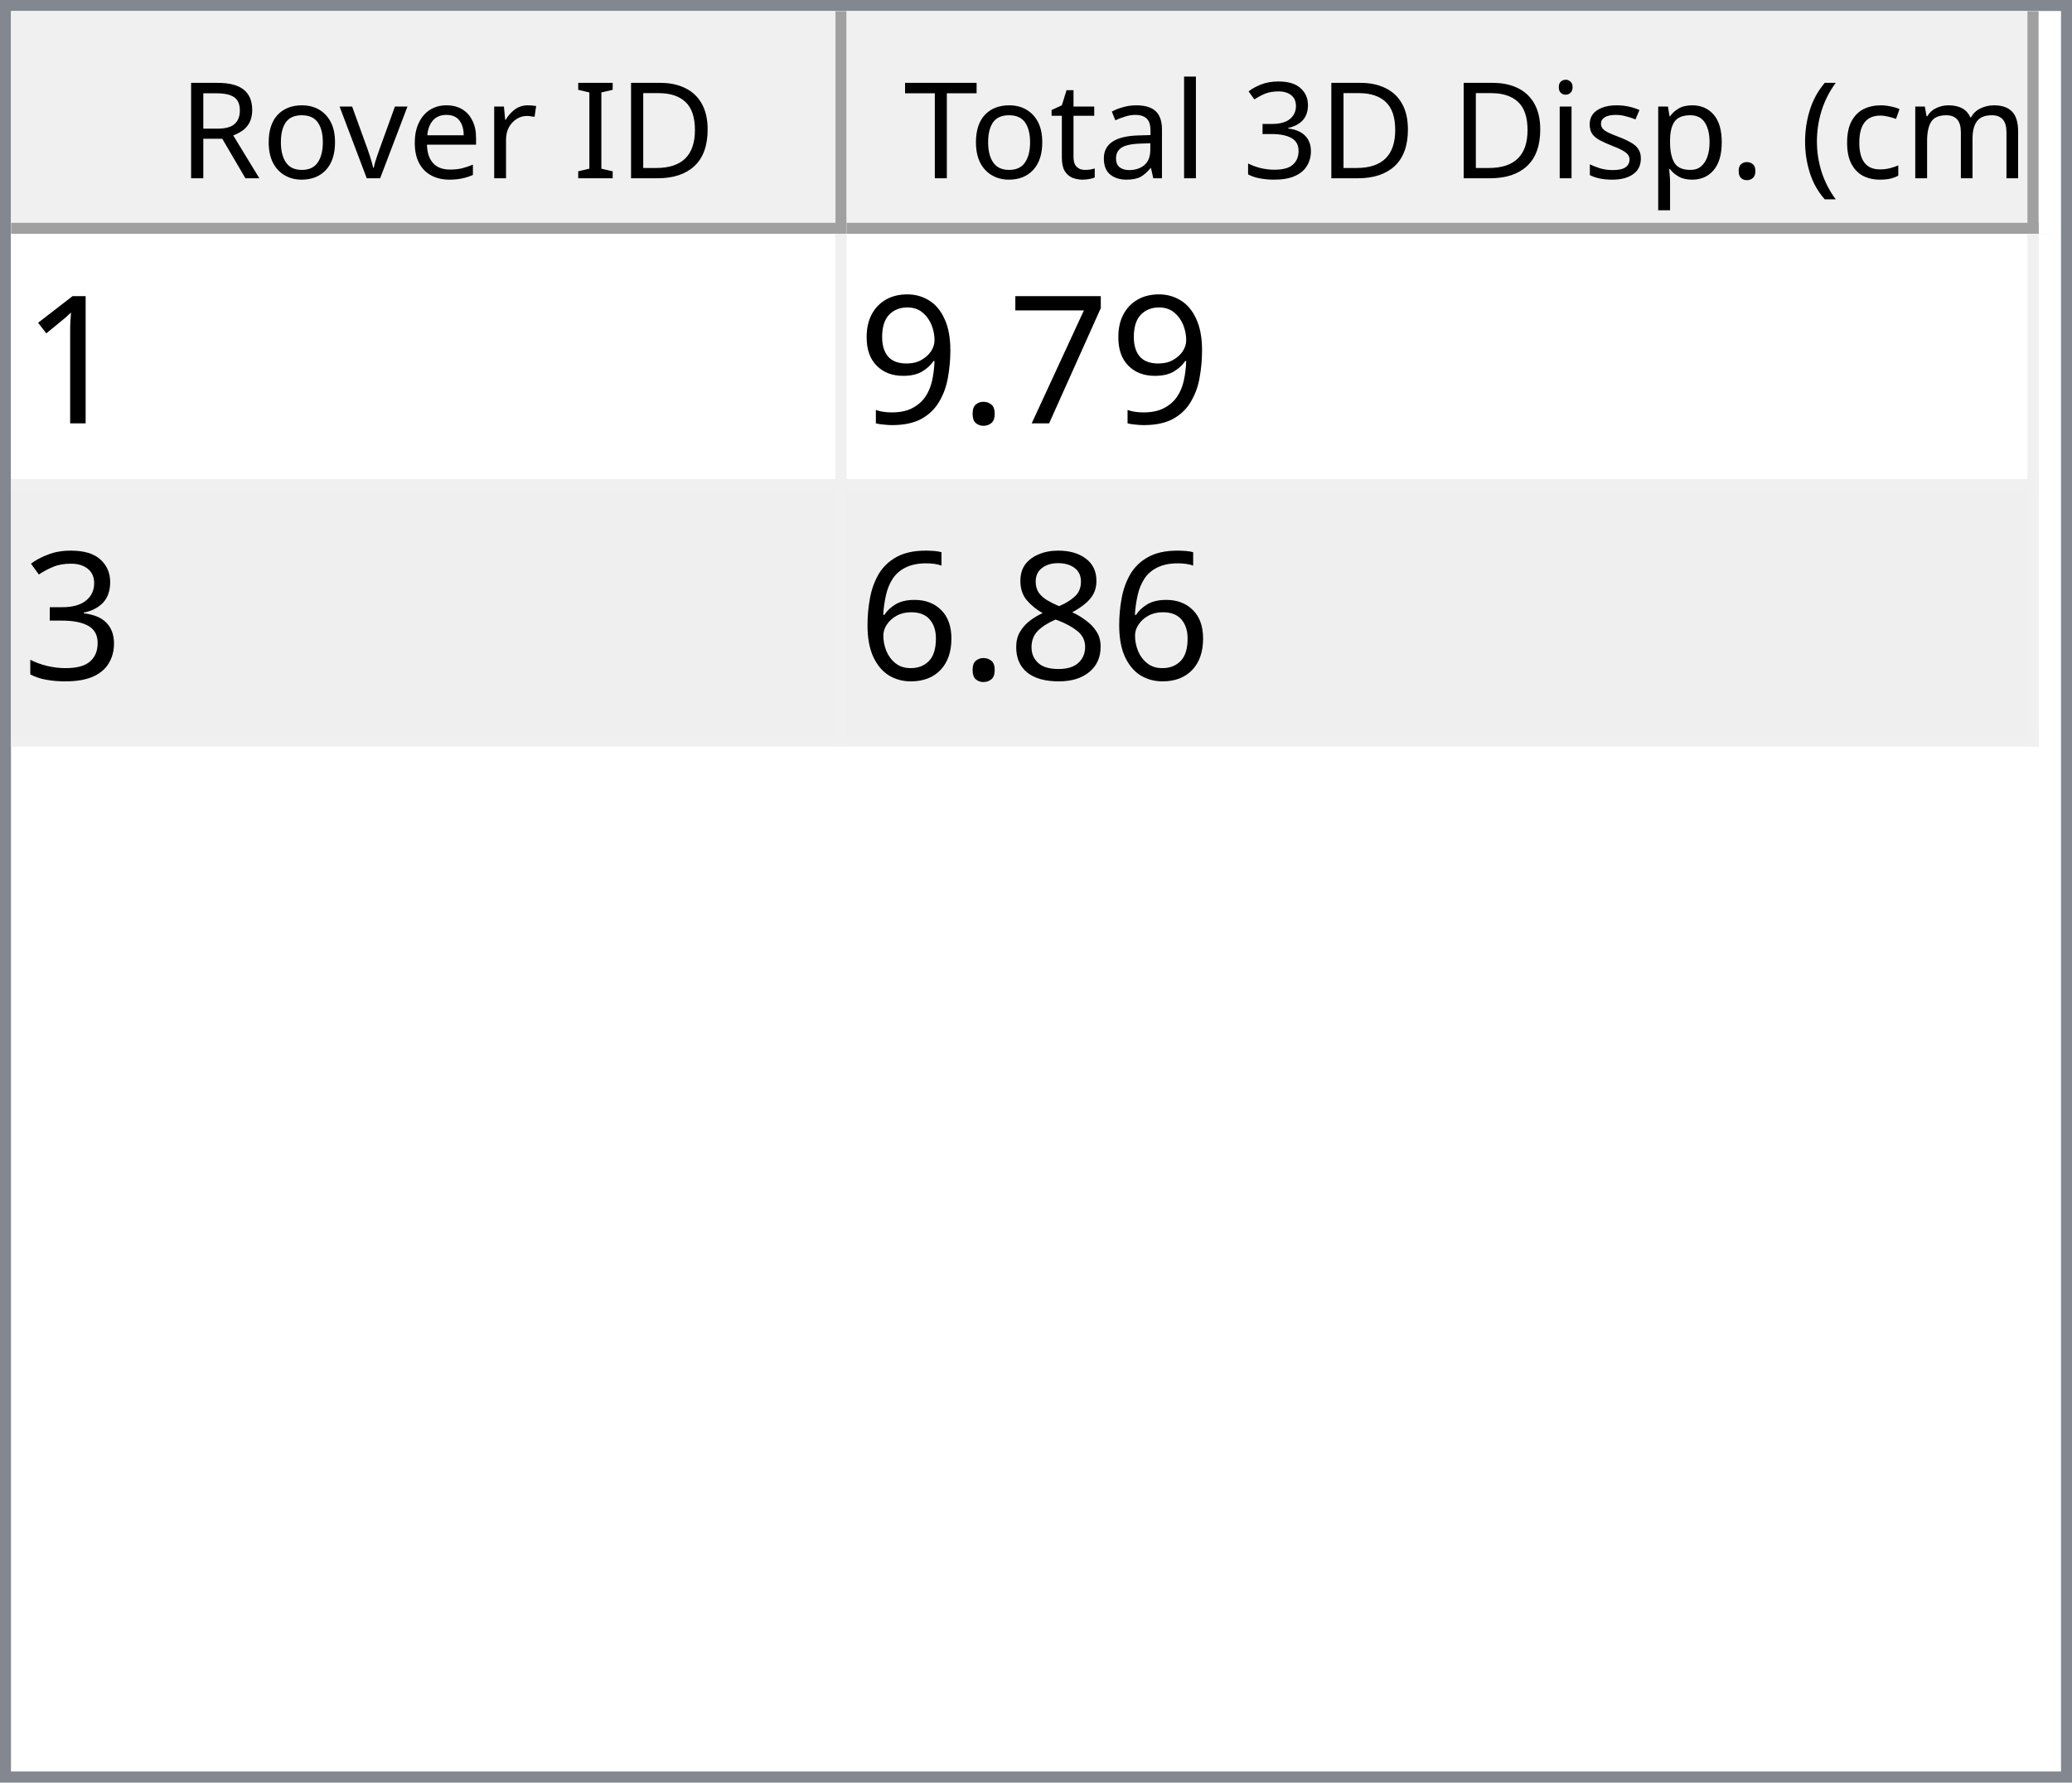
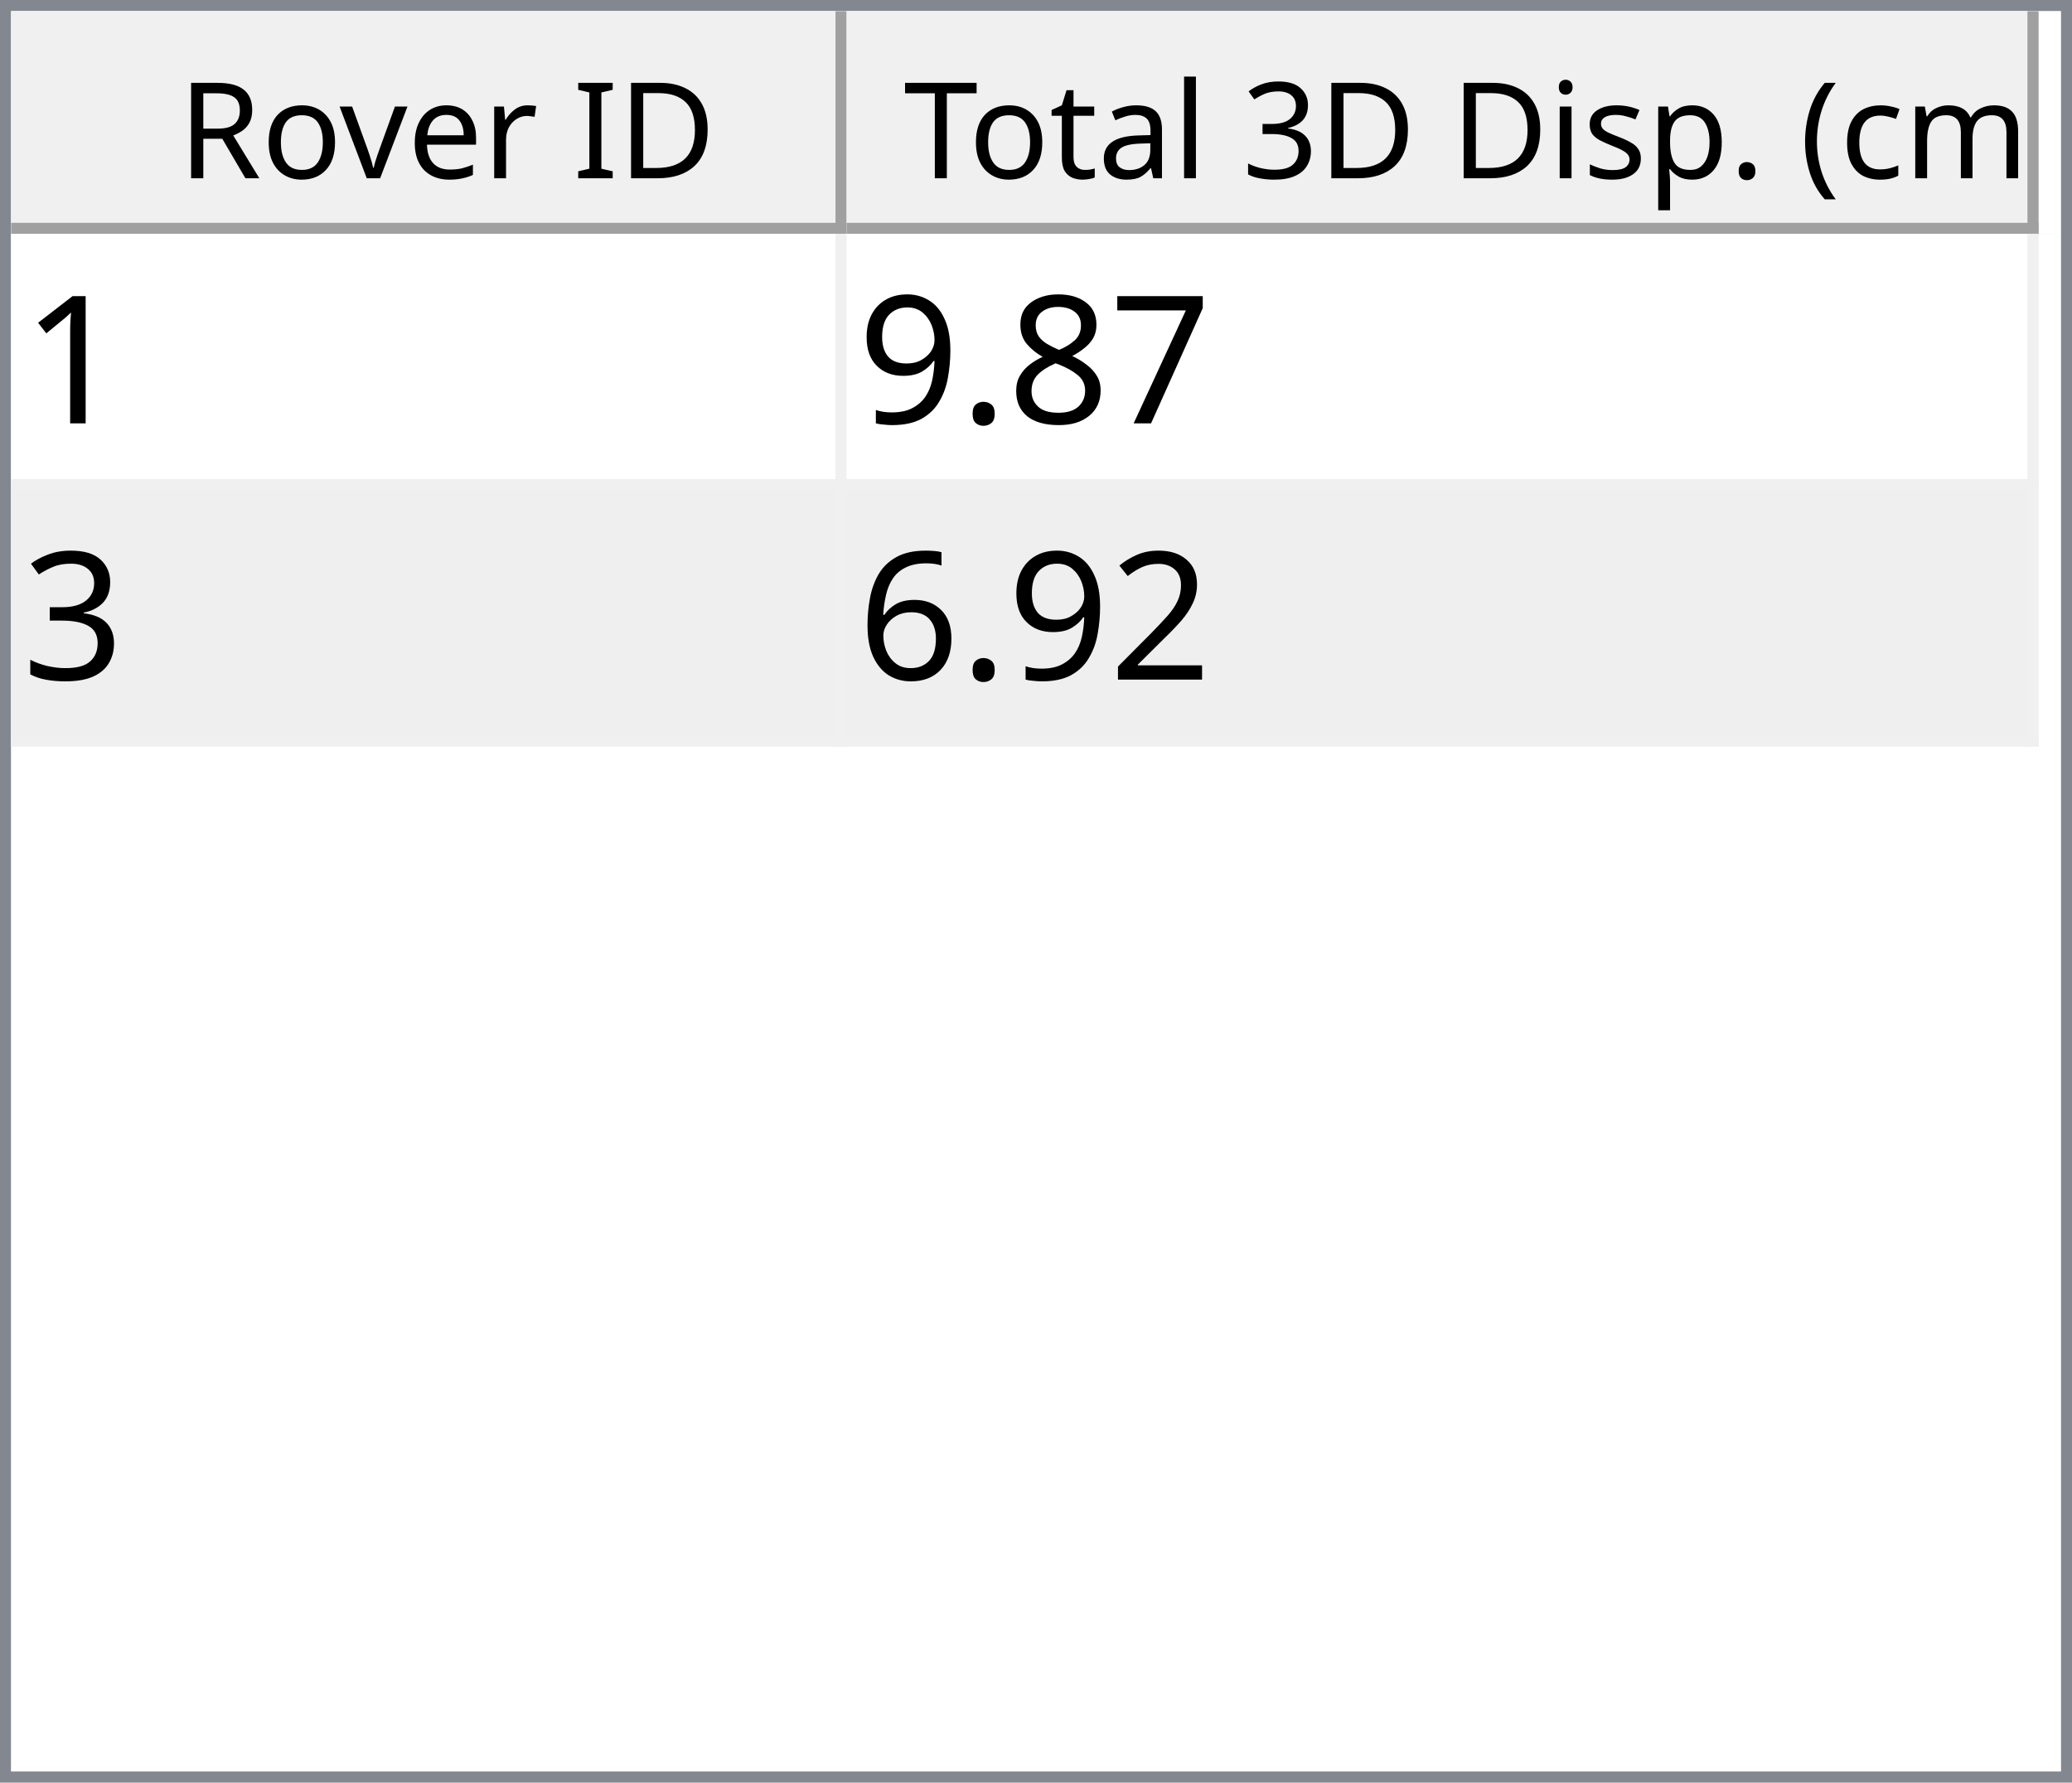
<svg xmlns="http://www.w3.org/2000/svg" style="fill-opacity:1; color-rendering:auto; color-interpolation:auto; text-rendering:auto; stroke:black; stroke-linecap:square; stroke-miterlimit:10; shape-rendering:auto; stroke-opacity:1; fill:black; stroke-dasharray:none; font-weight:normal; stroke-width:1; font-family:'Dialog'; font-style:normal; stroke-linejoin:miter; font-size:12px; stroke-dashoffset:0; image-rendering:auto;" width="186" height="160">
  <defs id="genericDefs" />
  <g>
    <defs id="defs1">
      <clipPath clipPathUnits="userSpaceOnUse" id="clipPath1">
        <path d="M0 0 L186 0 L186 160 L0 160 L0 0 Z" />
      </clipPath>
      <clipPath clipPathUnits="userSpaceOnUse" id="clipPath2">
        <path d="M0 0 L0 160 L186 160 L186 0 Z" />
      </clipPath>
      <clipPath clipPathUnits="userSpaceOnUse" id="clipPath3">
        <path d="M0 0 L0 20 L184 20 L184 0 Z" />
      </clipPath>
      <clipPath clipPathUnits="userSpaceOnUse" id="clipPath4">
        <path d="M0 0 L0 20 L75 20 L75 0 Z" />
      </clipPath>
      <clipPath clipPathUnits="userSpaceOnUse" id="clipPath5">
        <path d="M1 1 L1 19 L74 19 L74 1 Z" />
      </clipPath>
      <clipPath clipPathUnits="userSpaceOnUse" id="clipPath6">
        <path d="M0 0 L0 18 L73 18 L73 0 Z" />
      </clipPath>
      <clipPath clipPathUnits="userSpaceOnUse" id="clipPath7">
        <path d="M-0.5 -0.5 L-0.5 19.5 L74.5 19.5 L74.5 -0.5 Z" />
      </clipPath>
      <clipPath clipPathUnits="userSpaceOnUse" id="clipPath8">
        <path d="M0 0 L0 20 L107 20 L107 0 Z" />
      </clipPath>
      <clipPath clipPathUnits="userSpaceOnUse" id="clipPath9">
        <path d="M1 1 L1 19 L106 19 L106 1 Z" />
      </clipPath>
      <clipPath clipPathUnits="userSpaceOnUse" id="clipPath10">
        <path d="M0 0 L0 18 L105 18 L105 0 Z" />
      </clipPath>
      <clipPath clipPathUnits="userSpaceOnUse" id="clipPath11">
        <path d="M-0.5 -0.5 L-0.5 19.5 L106.5 19.5 L106.5 -0.5 Z" />
      </clipPath>
      <clipPath clipPathUnits="userSpaceOnUse" id="clipPath12">
        <path d="M0 0 L0 138 L184 138 L184 0 Z" />
      </clipPath>
      <clipPath clipPathUnits="userSpaceOnUse" id="clipPath13">
        <path d="M0 0 L0 46 L182 46 L182 0 Z" />
      </clipPath>
      <clipPath clipPathUnits="userSpaceOnUse" id="clipPath14">
        <path d="M-0.5 -0.5 L-0.5 45.5 L181.5 45.5 L181.5 -0.5 Z" />
      </clipPath>
      <clipPath clipPathUnits="userSpaceOnUse" id="clipPath15">
        <path d="M0 0 L0 22 L74 22 L74 0 Z" />
      </clipPath>
      <clipPath clipPathUnits="userSpaceOnUse" id="clipPath16">
        <path d="M0 0 L0 22 L106 22 L106 0 Z" />
      </clipPath>
      <font horiz-adv-x="64.551" id="font1">
        <font-face ascent="107.91" descent="25.098" units-per-em="100" style="font-style:normal; font-family:Segoe UI; font-weight:normal;" />
        <missing-glyph horiz-adv-x="64.551" d="M8.109 0 L8.109 68.266 L56.453 68.266 L56.453 0 L8.109 0 ZM15.328 7.234 L49.219 7.234 L49.219 61.031 L15.328 61.031 L15.328 7.234 Z" />
        <glyph unicode="D" horiz-adv-x="70.117" d="M9.188 0 L9.188 70.016 L28.516 70.016 Q65.531 70.016 65.531 35.891 Q65.531 19.672 55.25 9.836 Q44.969 0 27.734 0 L9.188 0 ZM17.391 62.594 L17.391 7.422 L27.828 7.422 Q41.609 7.422 49.273 14.797 Q56.938 22.172 56.938 35.688 Q56.938 62.594 28.328 62.594 L17.391 62.594 Z" />
        <glyph unicode="I" horiz-adv-x="26.611" d="M17.391 0 L9.188 0 L9.188 70.016 L17.391 70.016 L17.391 0 Z" />
        <glyph unicode=" " horiz-adv-x="27.393" d="" />
        <glyph unicode="r" horiz-adv-x="34.766" d="M34.188 41.891 Q32.078 43.5 28.125 43.5 Q23 43.5 19.555 38.672 Q16.109 33.844 16.109 25.484 L16.109 0 L8.109 0 L8.109 50 L16.109 50 L16.109 39.703 L16.312 39.703 Q18.016 44.969 21.531 47.922 Q25.047 50.875 29.391 50.875 Q32.516 50.875 34.188 50.203 L34.188 41.891 Z" />
        <glyph unicode="e" horiz-adv-x="52.295" d="M48.297 23 L12.984 23 Q13.188 14.656 17.484 10.109 Q21.781 5.562 29.297 5.562 Q37.75 5.562 44.828 11.141 L44.828 3.609 Q38.234 -1.172 27.391 -1.172 Q16.797 -1.172 10.742 5.641 Q4.688 12.453 4.688 24.812 Q4.688 36.469 11.305 43.82 Q17.922 51.172 27.734 51.172 Q37.547 51.172 42.922 44.828 Q48.297 38.484 48.297 27.203 L48.297 23 ZM40.094 29.781 Q40.047 36.719 36.75 40.578 Q33.453 44.438 27.594 44.438 Q21.922 44.438 17.969 40.383 Q14.016 36.328 13.094 29.781 L40.094 29.781 Z" />
        <glyph unicode="v" horiz-adv-x="47.9" d="M47.406 50 L27.484 0 L19.625 0 L0.688 50 L9.469 50 L22.172 13.672 Q23.578 9.672 23.922 6.688 L24.125 6.688 Q24.609 10.453 25.688 13.484 L38.969 50 L47.406 50 Z" />
        <glyph unicode="o" horiz-adv-x="58.594" d="M29 -1.172 Q17.922 -1.172 11.305 5.836 Q4.688 12.844 4.688 24.422 Q4.688 37.016 11.57 44.094 Q18.453 51.172 30.172 51.172 Q41.359 51.172 47.633 44.289 Q53.906 37.406 53.906 25.203 Q53.906 13.234 47.141 6.031 Q40.375 -1.172 29 -1.172 ZM29.594 44.438 Q21.875 44.438 17.383 39.188 Q12.891 33.938 12.891 24.703 Q12.891 15.828 17.43 10.695 Q21.969 5.562 29.594 5.562 Q37.359 5.562 41.531 10.594 Q45.703 15.625 45.703 24.906 Q45.703 34.281 41.531 39.359 Q37.359 44.438 29.594 44.438 Z" />
        <glyph unicode="R" horiz-adv-x="59.814" d="M59.375 0 L49.609 0 L37.891 19.625 Q36.281 22.359 34.766 24.289 Q33.25 26.219 31.664 27.438 Q30.078 28.656 28.25 29.219 Q26.422 29.781 24.125 29.781 L17.391 29.781 L17.391 0 L9.188 0 L9.188 70.016 L30.078 70.016 Q34.672 70.016 38.555 68.867 Q42.438 67.719 45.289 65.375 Q48.141 63.031 49.758 59.547 Q51.375 56.062 51.375 51.375 Q51.375 47.703 50.273 44.656 Q49.172 41.609 47.148 39.211 Q45.125 36.812 42.266 35.133 Q39.406 33.453 35.844 32.516 L35.844 32.328 Q37.594 31.547 38.891 30.547 Q40.188 29.547 41.359 28.18 Q42.531 26.812 43.68 25.078 Q44.828 23.344 46.234 21.047 L59.375 0 ZM17.391 62.594 L17.391 37.203 L28.516 37.203 Q31.594 37.203 34.203 38.133 Q36.812 39.062 38.719 40.797 Q40.625 42.531 41.703 45.047 Q42.781 47.562 42.781 50.688 Q42.781 56.297 39.141 59.445 Q35.5 62.594 28.609 62.594 L17.391 62.594 Z" />
        <glyph unicode=")" horiz-adv-x="30.176" d="M8.297 -15.922 L1.172 -15.922 Q16.406 2.344 16.406 26.812 Q16.406 51.469 1.078 70.016 L8.297 70.016 Q23.531 52.156 23.531 26.703 Q23.531 1.375 8.297 -15.922 Z" />
        <glyph unicode="m" horiz-adv-x="86.133" d="M79.109 0 L71.094 0 L71.094 28.719 Q71.094 37.016 68.531 40.727 Q65.969 44.438 59.906 44.438 Q54.781 44.438 51.195 39.75 Q47.609 35.062 47.609 28.516 L47.609 0 L39.594 0 L39.594 29.688 Q39.594 44.438 28.219 44.438 Q22.953 44.438 19.531 40.016 Q16.109 35.594 16.109 28.516 L16.109 0 L8.109 0 L8.109 50 L16.109 50 L16.109 42.094 L16.312 42.094 Q21.625 51.172 31.844 51.172 Q36.969 51.172 40.773 48.312 Q44.578 45.453 46 40.828 Q51.562 51.172 62.594 51.172 Q79.109 51.172 79.109 30.812 L79.109 0 Z" />
        <glyph unicode="c" horiz-adv-x="46.191" d="M42.188 2.297 Q36.422 -1.172 28.516 -1.172 Q17.828 -1.172 11.258 5.789 Q4.688 12.75 4.688 23.828 Q4.688 36.188 11.766 43.68 Q18.844 51.172 30.672 51.172 Q37.25 51.172 42.281 48.734 L42.281 40.531 Q36.719 44.438 30.375 44.438 Q22.703 44.438 17.797 38.945 Q12.891 33.453 12.891 24.516 Q12.891 15.719 17.508 10.641 Q22.125 5.562 29.891 5.562 Q36.422 5.562 42.188 9.906 L42.188 2.297 Z" />
        <glyph unicode="(" horiz-adv-x="30.176" d="M29.109 -15.922 L21.969 -15.922 Q6.844 1.375 6.844 26.703 Q6.844 52.156 21.969 70.016 L29.203 70.016 Q13.875 51.469 13.875 26.812 Q13.875 2.344 29.109 -15.922 Z" />
        <glyph unicode="." horiz-adv-x="21.68" d="M10.891 -1.078 Q8.641 -1.078 7.055 0.539 Q5.469 2.156 5.469 4.391 Q5.469 6.641 7.055 8.273 Q8.641 9.906 10.891 9.906 Q13.188 9.906 14.797 8.273 Q16.406 6.641 16.406 4.391 Q16.406 2.156 14.797 0.539 Q13.188 -1.078 10.891 -1.078 Z" />
        <glyph unicode="p" horiz-adv-x="58.789" d="M16.312 7.234 L16.109 7.234 L16.109 -23 L8.109 -23 L8.109 50 L16.109 50 L16.109 41.219 L16.312 41.219 Q22.219 51.172 33.594 51.172 Q43.266 51.172 48.688 44.461 Q54.109 37.75 54.109 26.469 Q54.109 13.922 48 6.375 Q41.891 -1.172 31.297 -1.172 Q21.578 -1.172 16.312 7.234 ZM16.109 27.391 L16.109 20.406 Q16.109 14.203 20.141 9.883 Q24.172 5.562 30.375 5.562 Q37.641 5.562 41.773 11.133 Q45.906 16.703 45.906 26.609 Q45.906 34.969 42.047 39.703 Q38.188 44.438 31.594 44.438 Q24.609 44.438 20.359 39.578 Q16.109 34.719 16.109 27.391 Z" />
        <glyph unicode="s" horiz-adv-x="42.432" d="M5.078 1.812 L5.078 10.406 Q11.625 5.562 19.484 5.562 Q30.031 5.562 30.031 12.594 Q30.031 14.594 29.125 15.992 Q28.219 17.391 26.68 18.461 Q25.141 19.531 23.07 20.383 Q21 21.234 18.609 22.172 Q15.281 23.484 12.766 24.828 Q10.25 26.172 8.57 27.859 Q6.891 29.547 6.031 31.695 Q5.172 33.844 5.172 36.719 Q5.172 40.234 6.789 42.945 Q8.406 45.656 11.086 47.484 Q13.766 49.312 17.211 50.242 Q20.656 51.172 24.312 51.172 Q30.812 51.172 35.938 48.922 L35.938 40.828 Q30.422 44.438 23.25 44.438 Q21 44.438 19.195 43.922 Q17.391 43.406 16.094 42.477 Q14.797 41.547 14.086 40.258 Q13.375 38.969 13.375 37.406 Q13.375 35.453 14.086 34.133 Q14.797 32.812 16.164 31.789 Q17.531 30.766 19.484 29.938 Q21.438 29.109 23.922 28.125 Q27.25 26.859 29.883 25.516 Q32.516 24.172 34.375 22.484 Q36.234 20.797 37.234 18.602 Q38.234 16.406 38.234 13.375 Q38.234 9.672 36.602 6.938 Q34.969 4.203 32.234 2.398 Q29.5 0.594 25.93 -0.289 Q22.359 -1.172 18.453 -1.172 Q10.75 -1.172 5.078 1.812 Z" />
        <glyph unicode="i" horiz-adv-x="24.219" d="M12.203 62.703 Q10.062 62.703 8.547 64.164 Q7.031 65.625 7.031 67.875 Q7.031 70.125 8.547 71.609 Q10.062 73.094 12.203 73.094 Q14.406 73.094 15.945 71.609 Q17.484 70.125 17.484 67.875 Q17.484 65.719 15.945 64.211 Q14.406 62.703 12.203 62.703 ZM16.109 0 L8.109 0 L8.109 50 L16.109 50 L16.109 0 Z" />
        <glyph unicode="3" horiz-adv-x="53.906" d="M46.531 19.828 Q46.531 15.094 44.75 11.211 Q42.969 7.328 39.719 4.57 Q36.469 1.812 31.93 0.297 Q27.391 -1.219 21.922 -1.219 Q11.922 -1.219 6 2.594 L6 11.188 Q13.094 5.609 22.219 5.609 Q25.875 5.609 28.828 6.539 Q31.781 7.469 33.906 9.227 Q36.031 10.984 37.18 13.477 Q38.328 15.969 38.328 19.094 Q38.328 32.812 18.797 32.812 L12.984 32.812 L12.984 39.594 L18.5 39.594 Q35.797 39.594 35.797 52.484 Q35.797 64.406 22.609 64.406 Q15.188 64.406 8.688 59.422 L8.688 67.188 Q15.375 71.188 24.609 71.188 Q29 71.188 32.57 69.969 Q36.141 68.75 38.68 66.555 Q41.219 64.359 42.609 61.281 Q44 58.203 44 54.5 Q44 40.672 30.031 36.719 L30.031 36.531 Q33.594 36.141 36.625 34.797 Q39.656 33.453 41.852 31.305 Q44.047 29.156 45.289 26.25 Q46.531 23.344 46.531 19.828 Z" />
        <glyph unicode="l" horiz-adv-x="24.219" d="M16.109 0 L8.109 0 L8.109 74.031 L16.109 74.031 L16.109 0 Z" />
        <glyph unicode="a" horiz-adv-x="50.879" d="M43.891 0 L35.891 0 L35.891 7.812 L35.688 7.812 Q30.469 -1.172 20.312 -1.172 Q12.844 -1.172 8.617 2.781 Q4.391 6.734 4.391 13.281 Q4.391 27.297 20.906 29.594 L35.891 31.688 Q35.891 44.438 25.594 44.438 Q16.547 44.438 9.281 38.281 L9.281 46.484 Q16.656 51.172 26.266 51.172 Q43.891 51.172 43.891 32.516 L43.891 0 ZM35.891 25.297 L23.828 23.641 Q18.266 22.859 15.43 20.875 Q12.594 18.891 12.594 13.875 Q12.594 10.203 15.211 7.883 Q17.828 5.562 22.172 5.562 Q28.125 5.562 32.008 9.742 Q35.891 13.922 35.891 20.312 L35.891 25.297 Z" />
        <glyph unicode="t" horiz-adv-x="33.887" d="M31.297 0.484 Q28.469 -1.078 23.828 -1.078 Q10.688 -1.078 10.688 13.578 L10.688 43.172 L2.094 43.172 L2.094 50 L10.688 50 L10.688 62.203 L18.703 64.797 L18.703 50 L31.297 50 L31.297 43.172 L18.703 43.172 L18.703 14.984 Q18.703 9.969 20.414 7.82 Q22.125 5.672 26.078 5.672 Q29.109 5.672 31.297 7.328 L31.297 0.484 Z" />
        <glyph unicode="T" horiz-adv-x="52.393" d="M50.594 62.594 L30.375 62.594 L30.375 0 L22.172 0 L22.172 62.594 L2 62.594 L2 70.016 L50.594 70.016 L50.594 62.594 Z" />
      </font>
      <font horiz-adv-x="75.0" id="font2">
        <font-face ascent="100.537" descent="21.973" units-per-em="100" style="font-style:normal; font-family:sans-serif; font-weight:normal;" />
        <missing-glyph horiz-adv-x="75.0" d="M12.5 0 L12.5 62.5 L62.5 62.5 L62.5 0 L12.5 0 ZM14.062 1.562 L60.938 1.562 L60.938 60.938 L14.062 60.938 L14.062 1.562 Z" />
        <glyph unicode="1" horiz-adv-x="55.615" d="M37.25 0 L28.469 0 L28.469 56 Q25.297 52.984 20.141 49.953 Q14.984 46.922 10.891 45.406 L10.891 53.906 Q18.266 57.375 23.781 62.305 Q29.297 67.234 31.594 71.875 L37.25 71.875 L37.25 0 Z" />
        <glyph unicode="7" horiz-adv-x="55.615" d="M4.734 62.203 L4.734 70.656 L51.078 70.656 L51.078 63.812 Q44.234 56.547 37.523 44.484 Q30.812 32.422 27.156 19.672 Q24.516 10.688 23.781 0 L14.75 0 Q14.891 8.453 18.062 20.414 Q21.234 32.375 27.172 43.484 Q33.109 54.594 39.797 62.203 L4.734 62.203 Z" />
+         <glyph unicode="8" horiz-adv-x="55.615" d="M17.672 38.812 Q12.203 40.828 9.57 44.539 Q6.938 48.25 6.938 53.422 Q6.938 61.234 12.555 66.555 Q18.172 71.875 27.484 71.875 Q36.859 71.875 42.578 66.43 Q48.297 60.984 48.297 53.172 Q48.297 48.188 45.68 44.508 Q43.062 40.828 37.75 38.812 Q44.344 36.672 47.781 31.883 Q51.219 27.094 51.219 20.453 Q51.219 11.281 44.727 5.031 Q38.234 -1.219 27.641 -1.219 Q17.047 -1.219 10.547 5.055 Q4.047 11.328 4.047 20.703 Q4.047 27.688 7.594 32.398 Q11.141 37.109 17.672 38.812 ZM15.922 53.719 Q15.922 48.641 19.195 45.414 Q22.469 42.188 27.688 42.188 Q32.766 42.188 36.016 45.383 Q39.266 48.578 39.266 53.219 Q39.266 58.062 35.914 61.359 Q32.562 64.656 27.594 64.656 Q22.562 64.656 19.242 61.43 Q15.922 58.203 15.922 53.719 ZM13.094 20.656 Q13.094 16.891 14.875 13.375 Q16.656 9.859 20.172 7.93 Q23.688 6 27.734 6 Q34.031 6 38.133 10.055 Q42.234 14.109 42.234 20.359 Q42.234 26.703 38.016 30.859 Q33.797 35.016 27.438 35.016 Q21.234 35.016 17.164 30.914 Q13.094 26.812 13.094 20.656 Z" />
        <glyph unicode="." horiz-adv-x="27.783" d="M9.078 0 L9.078 10.016 L19.094 10.016 L19.094 0 L9.078 0 Z" />
        <glyph unicode="9" horiz-adv-x="55.615" d="M5.469 16.547 L13.922 17.328 Q14.984 11.375 18.016 8.688 Q21.047 6 25.781 6 Q29.828 6 32.883 7.859 Q35.938 9.719 37.891 12.82 Q39.844 15.922 41.164 21.195 Q42.484 26.469 42.484 31.938 Q42.484 32.516 42.438 33.688 Q39.797 29.5 35.234 26.883 Q30.672 24.266 25.344 24.266 Q16.453 24.266 10.305 30.711 Q4.156 37.156 4.156 47.703 Q4.156 58.594 10.578 65.234 Q17 71.875 26.656 71.875 Q33.641 71.875 39.43 68.117 Q45.219 64.359 48.219 57.398 Q51.219 50.438 51.219 37.25 Q51.219 23.531 48.242 15.406 Q45.266 7.281 39.383 3.031 Q33.5 -1.219 25.594 -1.219 Q17.188 -1.219 11.867 3.445 Q6.547 8.109 5.469 16.547 ZM41.453 48.141 Q41.453 55.719 37.43 60.156 Q33.406 64.594 27.734 64.594 Q21.875 64.594 17.531 59.812 Q13.188 55.031 13.188 47.406 Q13.188 40.578 17.312 36.305 Q21.438 32.031 27.484 32.031 Q33.594 32.031 37.523 36.305 Q41.453 40.578 41.453 48.141 Z" />
        <glyph unicode="3" horiz-adv-x="55.615" d="M4.203 18.891 L12.984 20.062 Q14.5 12.594 18.141 9.297 Q21.781 6 27 6 Q33.203 6 37.477 10.297 Q41.75 14.594 41.75 20.953 Q41.75 27 37.797 30.93 Q33.844 34.859 27.734 34.859 Q25.25 34.859 21.531 33.891 L22.516 41.609 Q23.391 41.5 23.922 41.5 Q29.547 41.5 34.039 44.43 Q38.531 47.359 38.531 53.469 Q38.531 58.297 35.258 61.477 Q31.984 64.656 26.812 64.656 Q21.688 64.656 18.266 61.43 Q14.844 58.203 13.875 51.766 L5.078 53.328 Q6.688 62.156 12.398 67.016 Q18.109 71.875 26.609 71.875 Q32.469 71.875 37.398 69.359 Q42.328 66.844 44.945 62.5 Q47.562 58.156 47.562 53.266 Q47.562 48.641 45.07 44.828 Q42.578 41.016 37.703 38.766 Q44.047 37.312 47.562 32.695 Q51.078 28.078 51.078 21.141 Q51.078 11.766 44.242 5.25 Q37.406 -1.266 26.953 -1.266 Q17.531 -1.266 11.305 4.352 Q5.078 9.969 4.203 18.891 Z" />
-         <glyph unicode="8" horiz-adv-x="55.615" d="M17.672 38.812 Q12.203 40.828 9.57 44.539 Q6.938 48.25 6.938 53.422 Q6.938 61.234 12.555 66.555 Q18.172 71.875 27.484 71.875 Q36.859 71.875 42.578 66.43 Q48.297 60.984 48.297 53.172 Q48.297 48.188 45.68 44.508 Q43.062 40.828 37.75 38.812 Q44.344 36.672 47.781 31.883 Q51.219 27.094 51.219 20.453 Q51.219 11.281 44.727 5.031 Q38.234 -1.219 27.641 -1.219 Q17.047 -1.219 10.547 5.055 Q4.047 11.328 4.047 20.703 Q4.047 27.688 7.594 32.398 Q11.141 37.109 17.672 38.812 ZM15.922 53.719 Q15.922 48.641 19.195 45.414 Q22.469 42.188 27.688 42.188 Q32.766 42.188 36.016 45.383 Q39.266 48.578 39.266 53.219 Q39.266 58.062 35.914 61.359 Q32.562 64.656 27.594 64.656 Q22.562 64.656 19.242 61.43 Q15.922 58.203 15.922 53.719 ZM13.094 20.656 Q13.094 16.891 14.875 13.375 Q16.656 9.859 20.172 7.93 Q23.688 6 27.734 6 Q34.031 6 38.133 10.055 Q42.234 14.109 42.234 20.359 Q42.234 26.703 38.016 30.859 Q33.797 35.016 27.438 35.016 Q21.234 35.016 17.164 30.914 Q13.094 26.812 13.094 20.656 Z" />
+         <glyph unicode="2" horiz-adv-x="55.615" d="M50.344 8.453 L50.344 0 L3.031 0 Q2.938 3.172 4.047 6.109 Q5.859 10.938 9.836 15.625 Q13.812 20.312 21.344 26.469 Q33.016 36.031 37.117 41.625 Q41.219 47.219 41.219 52.203 Q41.219 57.422 37.477 61.008 Q33.734 64.594 27.734 64.594 Q21.391 64.594 17.578 60.789 Q13.766 56.984 13.719 50.25 L4.688 51.172 Q5.609 61.281 11.664 66.578 Q17.719 71.875 27.938 71.875 Q38.234 71.875 44.242 66.164 Q50.25 60.453 50.25 52 Q50.25 47.703 48.492 43.555 Q46.734 39.406 42.656 34.812 Q38.578 30.219 29.109 22.219 Q21.188 15.578 18.945 13.211 Q16.703 10.844 15.234 8.453 L50.344 8.453 Z" />
        <glyph unicode="6" horiz-adv-x="55.615" d="M49.75 54.047 L41.016 53.375 Q39.844 58.547 37.703 60.891 Q34.125 64.656 28.906 64.656 Q24.703 64.656 21.531 62.312 Q17.391 59.281 14.992 53.469 Q12.594 47.656 12.5 36.922 Q15.672 41.75 20.266 44.094 Q24.859 46.438 29.891 46.438 Q38.672 46.438 44.852 39.969 Q51.031 33.5 51.031 23.25 Q51.031 16.5 48.125 10.719 Q45.219 4.938 40.141 1.859 Q35.062 -1.219 28.609 -1.219 Q17.625 -1.219 10.695 6.859 Q3.766 14.938 3.766 33.5 Q3.766 54.25 11.422 63.672 Q18.109 71.875 29.438 71.875 Q37.891 71.875 43.289 67.141 Q48.688 62.406 49.75 54.047 ZM13.875 23.188 Q13.875 18.656 15.797 14.508 Q17.719 10.359 21.188 8.18 Q24.656 6 28.469 6 Q34.031 6 38.039 10.492 Q42.047 14.984 42.047 22.703 Q42.047 30.125 38.086 34.398 Q34.125 38.672 28.125 38.672 Q22.172 38.672 18.023 34.398 Q13.875 30.125 13.875 23.188 Z" />
      </font>
    </defs>
    <g style="fill:white; stroke:white;">
      <rect x="0" y="0" width="186" style="clip-path:url(#clipPath1); stroke:none;" height="160" />
    </g>
    <g style="fill:white; text-rendering:optimizeSpeed; color-rendering:optimizeSpeed; image-rendering:optimizeSpeed; shape-rendering:crispEdges; stroke:white; color-interpolation:sRGB;">
      <rect x="0" width="186" height="160" y="0" style="stroke:none;" />
      <path style="stroke:none;" d="M0 160 L186 160 L186 0 L0 0 Z" />
    </g>
    <g style="fill:rgb(240,240,240); font-family:'Segoe UI'; stroke:rgb(240,240,240);">
      <rect x="0" y="0" width="186" style="clip-path:url(#clipPath2); stroke:none;" height="160" />
    </g>
    <g style="fill:rgb(130,135,144); font-family:'Segoe UI'; stroke:rgb(130,135,144);">
      <path d="M0 0 L186 0 L186 160 L0 160 L0 0 ZM1 1 L185 1 L185 159 L1 159 L1 1 Z" style="fill-rule:evenodd; clip-path:url(#clipPath2); stroke:none;" />
    </g>
    <g style="fill:white; font-family:'Segoe UI'; stroke:white;" transform="translate(1,1)">
      <rect x="0" y="0" width="184" style="clip-path:url(#clipPath3); stroke:none;" height="20" />
    </g>
    <g style="fill:rgb(240,240,240); font-family:'Segoe UI'; stroke:rgb(240,240,240);" transform="translate(1,1)">
      <rect x="0" y="0" width="75" style="clip-path:url(#clipPath4); stroke:none;" height="20" />
    </g>
    <g style="font-family:'Segoe UI';" transform="translate(2,2)">
      <text x="14" xml:space="preserve" y="14" style="clip-path:url(#clipPath6); stroke:none;">Rover ID</text>
    </g>
    <g style="fill:rgb(160,160,160); font-family:'Segoe UI'; stroke:rgb(160,160,160); stroke-linejoin:bevel;" transform="translate(1.5,1.5)">
      <line x1="74" x2="74" y1="0" style="fill:none; clip-path:url(#clipPath7);" y2="19" />
    </g>
    <g style="fill:rgb(160,160,160); font-family:'Segoe UI'; stroke:rgb(160,160,160); stroke-linejoin:bevel;" transform="matrix(1,0,0,1,1,1) translate(0.5,0.5)">
      <line x1="0" x2="74" y1="19" style="fill:none; clip-path:url(#clipPath7);" y2="19" />
    </g>
    <g style="fill:rgb(240,240,240); font-family:'Segoe UI'; stroke:rgb(240,240,240);" transform="translate(76,1)">
      <rect x="0" y="0" width="107" style="clip-path:url(#clipPath8); stroke:none;" height="20" />
    </g>
    <g style="font-family:'Segoe UI';" transform="translate(77,2)">
      <text x="1" xml:space="preserve" y="14" style="clip-path:url(#clipPath10); stroke:none;"> Total 3D Disp. (cm)</text>
    </g>
    <g style="fill:rgb(160,160,160); font-family:'Segoe UI'; stroke:rgb(160,160,160); stroke-linejoin:bevel;" transform="translate(76.5,1.5)">
      <line x1="106" x2="106" y1="0" style="fill:none; clip-path:url(#clipPath11);" y2="19" />
    </g>
    <g style="fill:rgb(160,160,160); font-family:'Segoe UI'; stroke:rgb(160,160,160); stroke-linejoin:bevel;" transform="matrix(1,0,0,1,76,1) translate(0.5,0.5)">
      <line x1="0" x2="106" y1="19" style="fill:none; clip-path:url(#clipPath11);" y2="19" />
    </g>
    <g style="fill:white; font-family:'Segoe UI'; stroke:white;" transform="translate(1,21)">
      <rect x="0" y="0" width="184" style="clip-path:url(#clipPath12); stroke:none;" height="138" />
    </g>
    <g style="fill:rgb(240,240,240); font-size:16px; font-family:sans-serif; stroke:rgb(240,240,240);" transform="translate(1,21)">
      <rect x="0" y="0" width="182" style="clip-path:url(#clipPath13); stroke:none;" height="46" />
      <line transform="translate(0.5,0.5)" x1="0" x2="181" y1="22" style="clip-path:url(#clipPath14); fill:none; stroke-linejoin:bevel;" y2="22" />
    </g>
    <g transform="matrix(1,0,0,1,1,21) translate(0.5,0.5)" style="fill:rgb(240,240,240); font-size:16px; font-family:sans-serif; stroke:rgb(240,240,240); stroke-linejoin:bevel;">
      <line x1="0" x2="181" y1="45" style="fill:none; clip-path:url(#clipPath14);" y2="45" />
    </g>
    <g transform="matrix(1,0,0,1,1,21) translate(0.5,0.5)" style="fill:rgb(240,240,240); font-size:16px; font-family:sans-serif; stroke:rgb(240,240,240); stroke-linejoin:bevel;">
      <line x1="74" x2="74" y1="0" style="fill:none; clip-path:url(#clipPath14);" y2="45" />
    </g>
    <g transform="matrix(1,0,0,1,1,21) translate(0.5,0.5)" style="fill:rgb(240,240,240); font-size:16px; font-family:sans-serif; stroke:rgb(240,240,240); stroke-linejoin:bevel;">
      <line x1="181" x2="181" y1="0" style="fill:none; clip-path:url(#clipPath14);" y2="45" />
    </g>
    <g style="fill:white; font-size:16px; font-family:sans-serif; stroke:white;" transform="matrix(1,0,0,1,1,21)">
      <rect x="0" y="0" width="74" style="clip-path:url(#clipPath15); stroke:none;" height="22" />
      <text x="1" y="17" style="fill:black; clip-path:url(#clipPath15); stroke:none;" xml:space="preserve">1</text>
    </g>
    <g style="fill:white; font-size:16px; font-family:sans-serif; stroke:white;" transform="matrix(1,0,0,1,1,21) translate(75,0)">
      <rect x="0" y="0" width="106" style="clip-path:url(#clipPath16); stroke:none;" height="22" />
-       <text x="1" y="17" style="fill:black; clip-path:url(#clipPath16); stroke:none;" xml:space="preserve">9.79</text>
+       <text x="1" y="17" style="fill:black; clip-path:url(#clipPath16); stroke:none;" xml:space="preserve">9.87</text>
    </g>
    <g style="fill:rgb(239,239,239); font-size:16px; font-family:sans-serif; stroke:rgb(239,239,239);" transform="matrix(1,0,0,1,1,21) translate(0,23)">
      <rect x="0" y="0" width="74" style="clip-path:url(#clipPath15); stroke:none;" height="22" />
      <text x="1" y="17" style="fill:black; clip-path:url(#clipPath15); stroke:none;" xml:space="preserve">3</text>
    </g>
    <g style="fill:rgb(239,239,239); font-size:16px; font-family:sans-serif; stroke:rgb(239,239,239);" transform="matrix(1,0,0,1,1,21) translate(75,23)">
      <rect x="0" y="0" width="106" style="clip-path:url(#clipPath16); stroke:none;" height="22" />
-       <text x="1" y="17" style="fill:black; clip-path:url(#clipPath16); stroke:none;" xml:space="preserve">6.86</text>
+       <text x="1" y="17" style="fill:black; clip-path:url(#clipPath16); stroke:none;" xml:space="preserve">6.92</text>
    </g>
  </g>
</svg>
